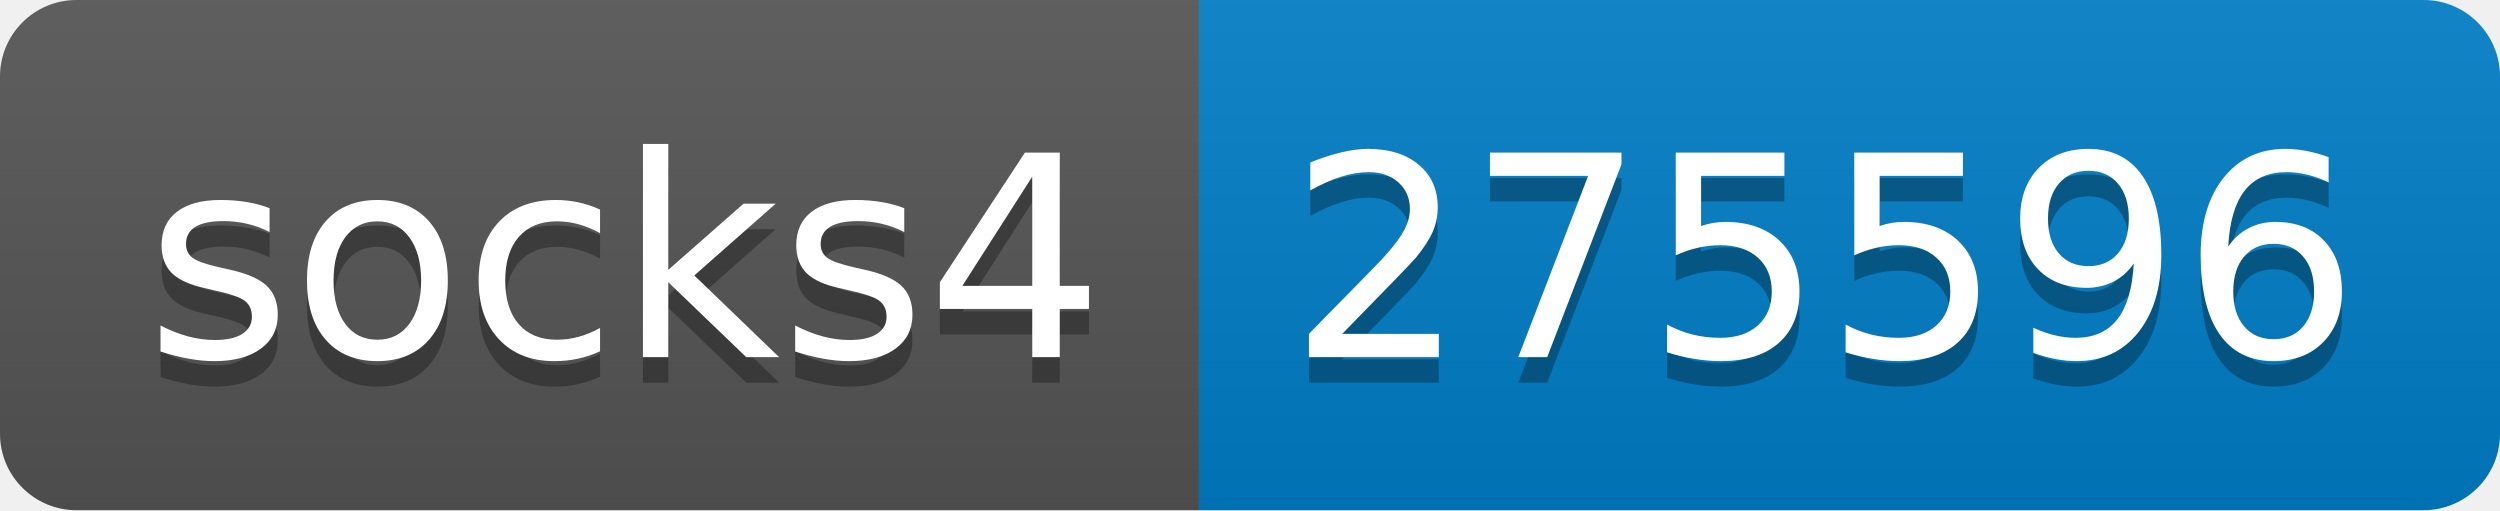
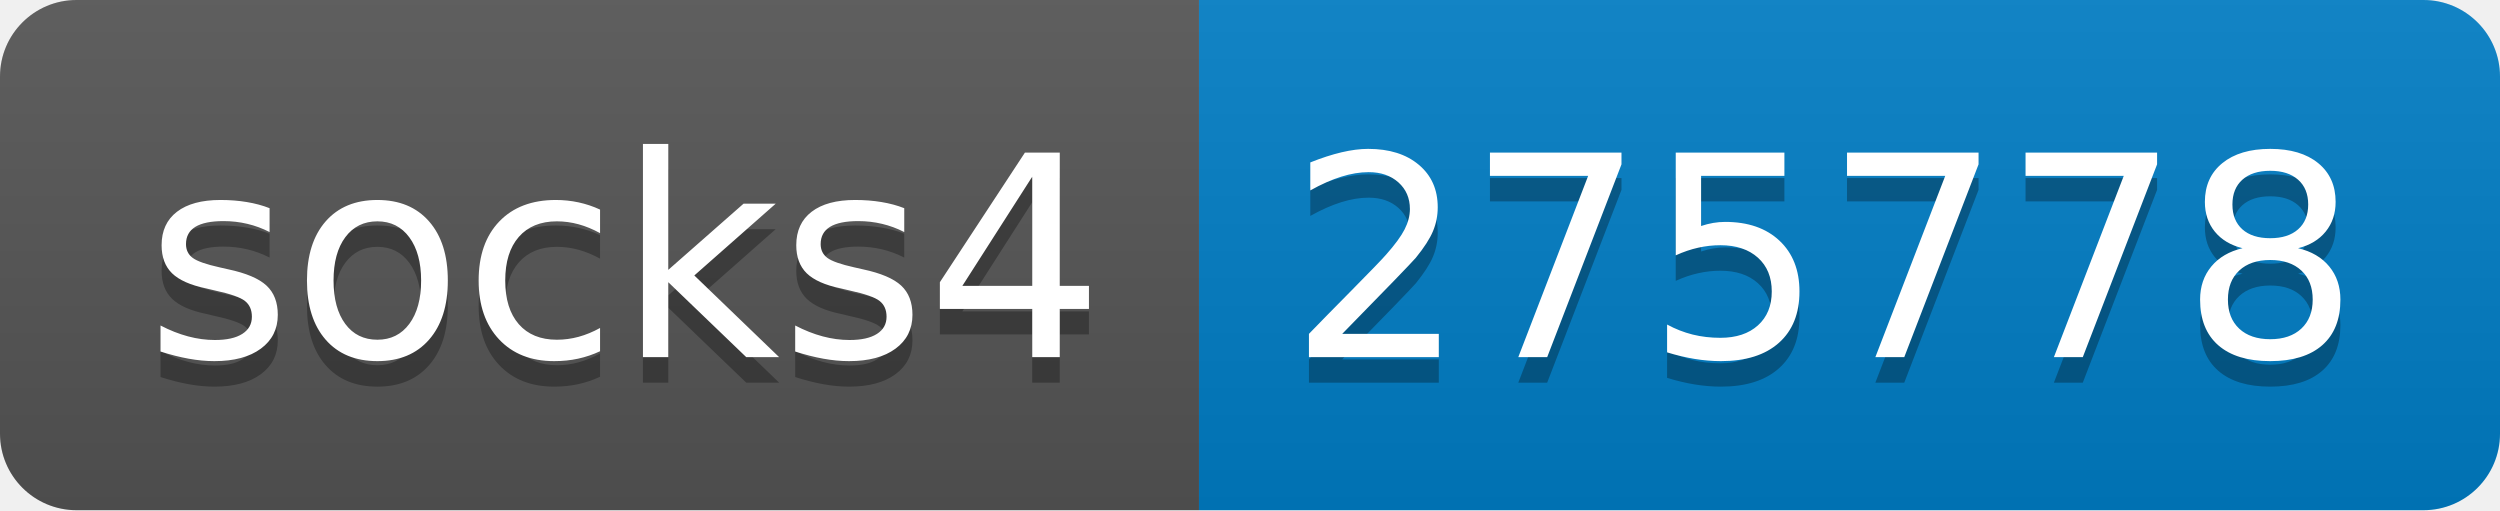
- <svg xmlns="http://www.w3.org/2000/svg" width="98" height="20" role="img" aria-label="socks4: 275596">
+ <svg xmlns="http://www.w3.org/2000/svg" width="98" height="20" role="img" aria-label="socks4: 275778">
  <linearGradient id="s" x2="0" y2="100%">
    <stop offset="0" stop-color="#bbb" stop-opacity=".1" />
    <stop offset="1" stop-opacity=".1" />
  </linearGradient>
  <clipPath id="r">
    <rect width="98" height="20" rx="3" fill="#fff" />
  </clipPath>
  <g clip-path="url(#r)">
    <rect width="47" height="20" fill="#555" />
    <rect x="47" width="51" height="20" fill="#007ec6" />
    <rect width="98" height="20" fill="url(#s)" />
  </g>
  <g fill="#fff" text-anchor="middle" font-family="Verdana,Geneva,DejaVu Sans,sans-serif" text-rendering="geometricPrecision" font-size="110">
    <text aria-hidden="true" x="245" y="150" fill="#010101" fill-opacity=".3" transform="scale(.1)" textLength="370">socks4</text>
    <text x="245" y="140" transform="scale(.1)" fill="#fff" textLength="370">socks4</text>
-     <text aria-hidden="true" x="715" y="150" fill="#010101" fill-opacity=".3" transform="scale(.1)" textLength="410">275596</text>
-     <text x="715" y="140" transform="scale(.1)" fill="#fff" textLength="410">275596</text>
+     <text aria-hidden="true" x="715" y="150" fill="#010101" fill-opacity=".3" transform="scale(.1)" textLength="410">275778</text>
+     <text x="715" y="140" transform="scale(.1)" fill="#fff" textLength="410">275778</text>
  </g>
</svg>
